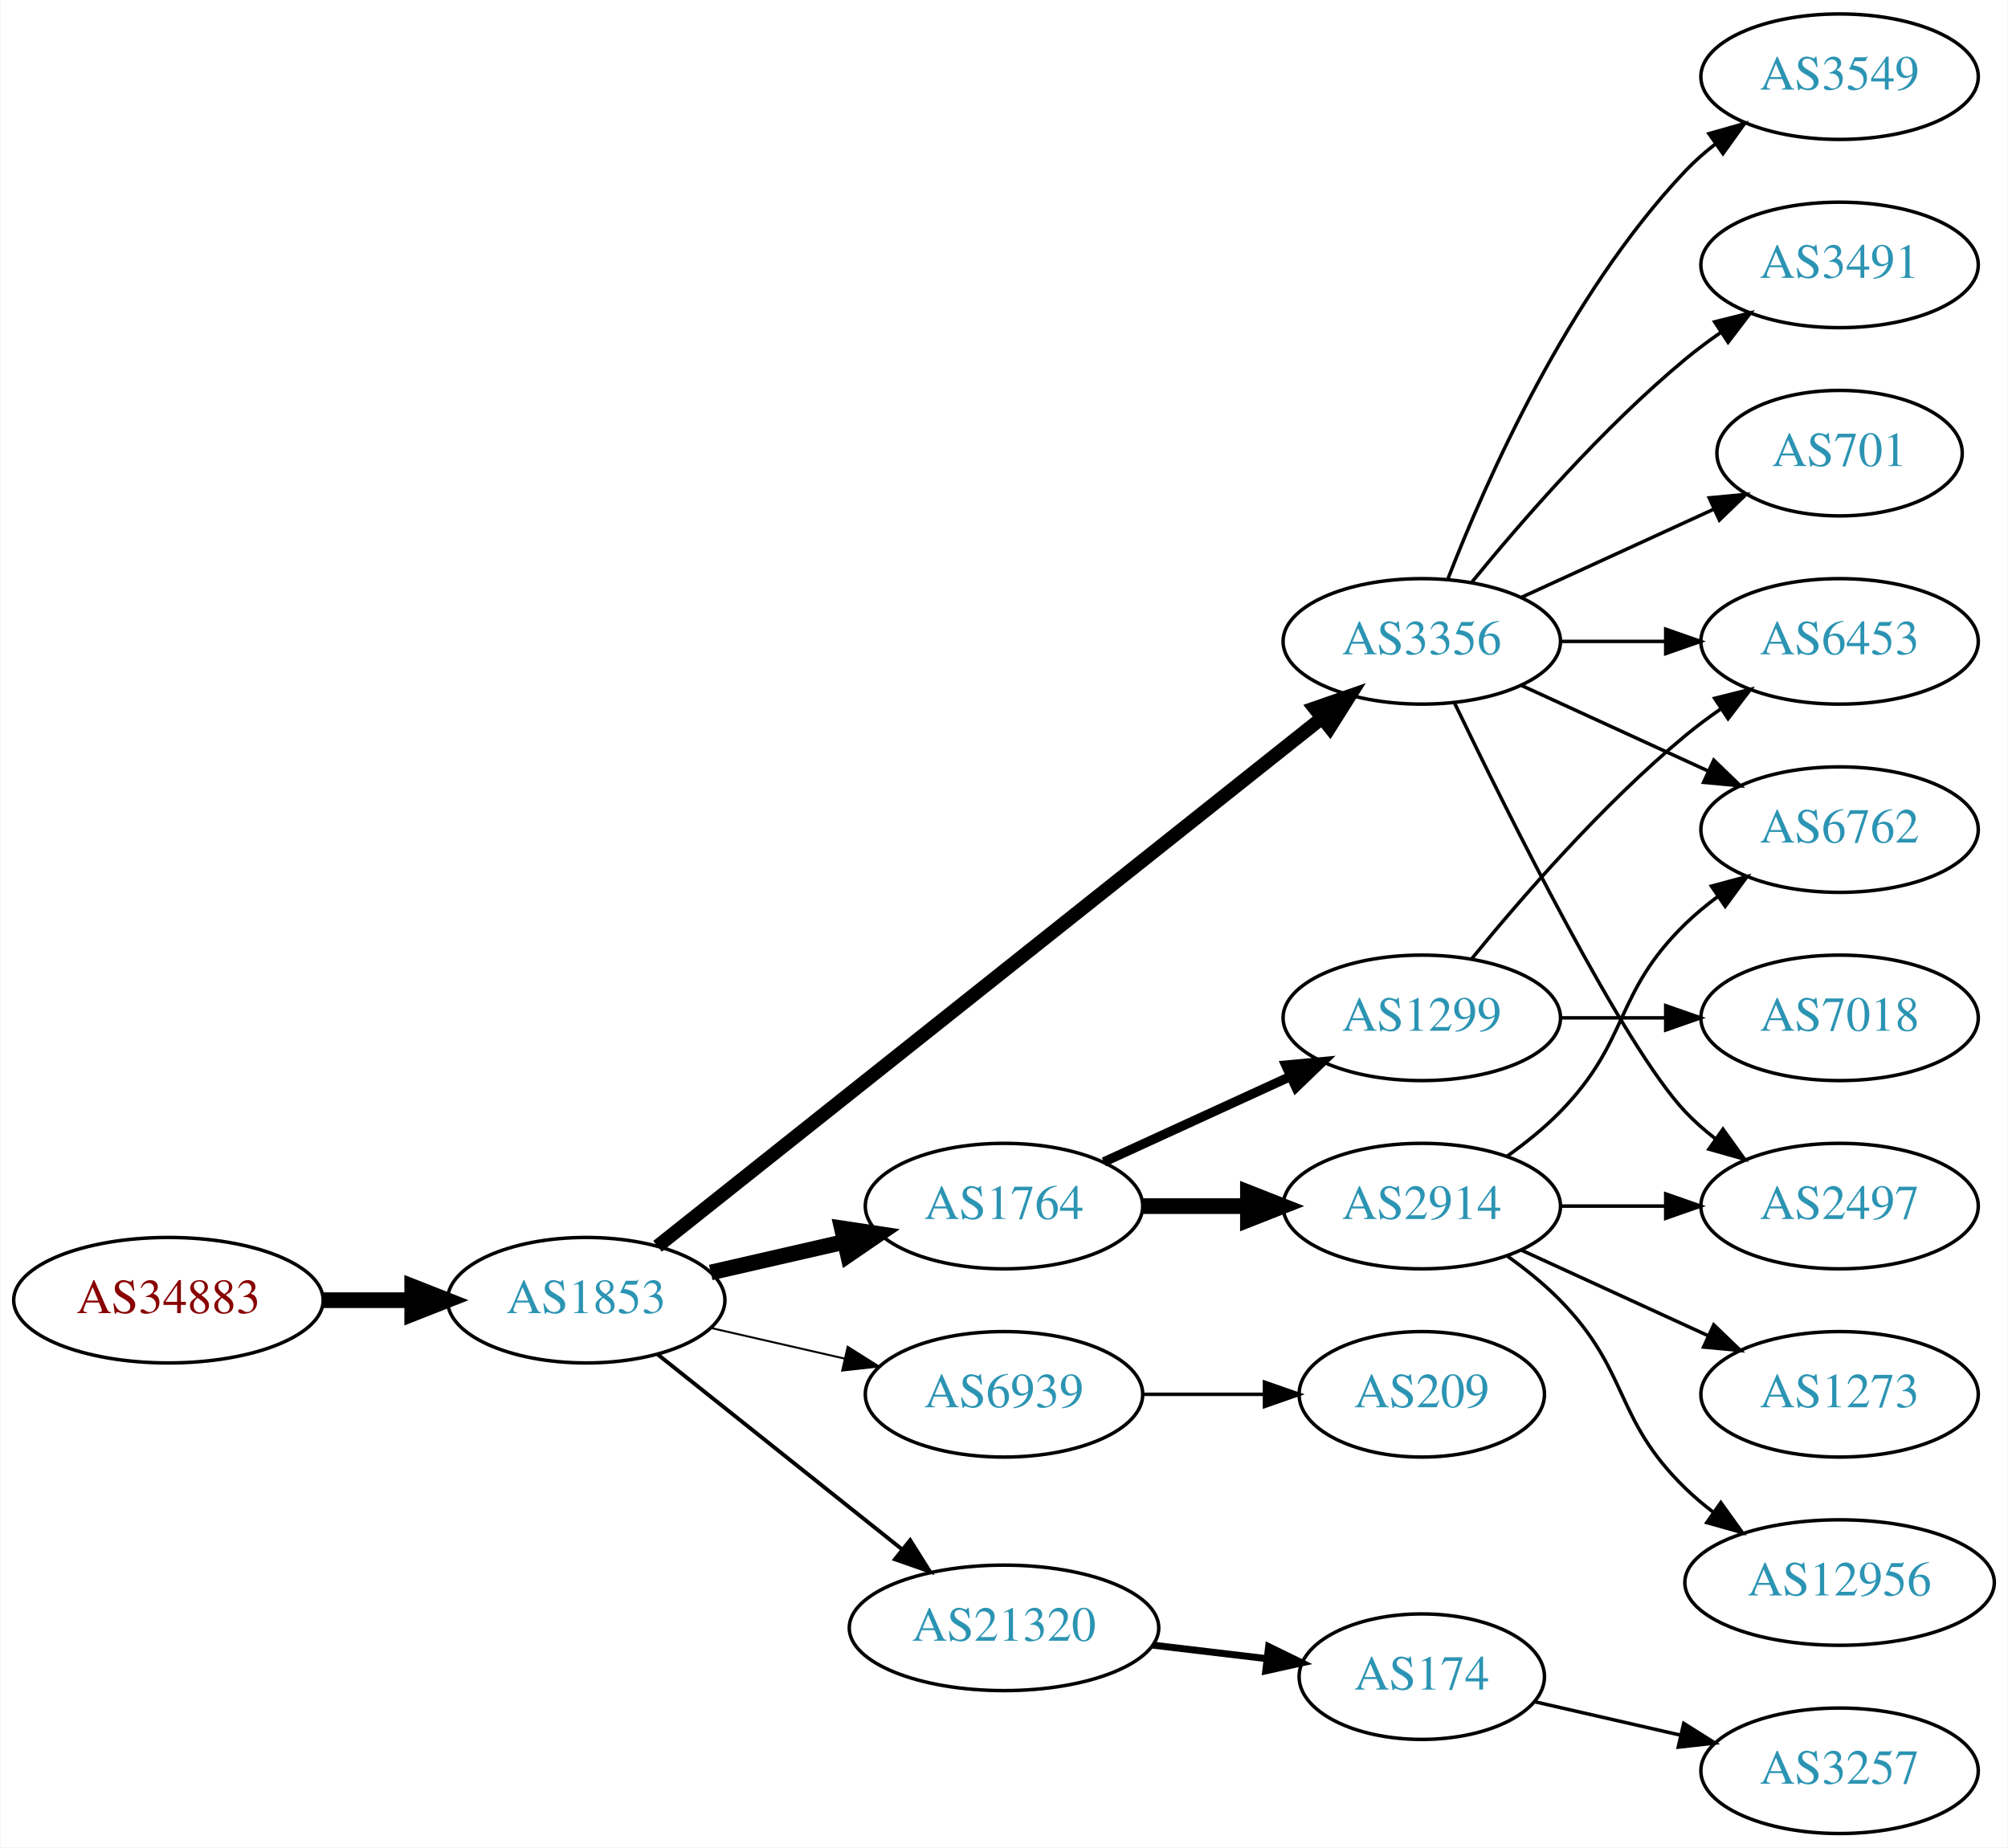
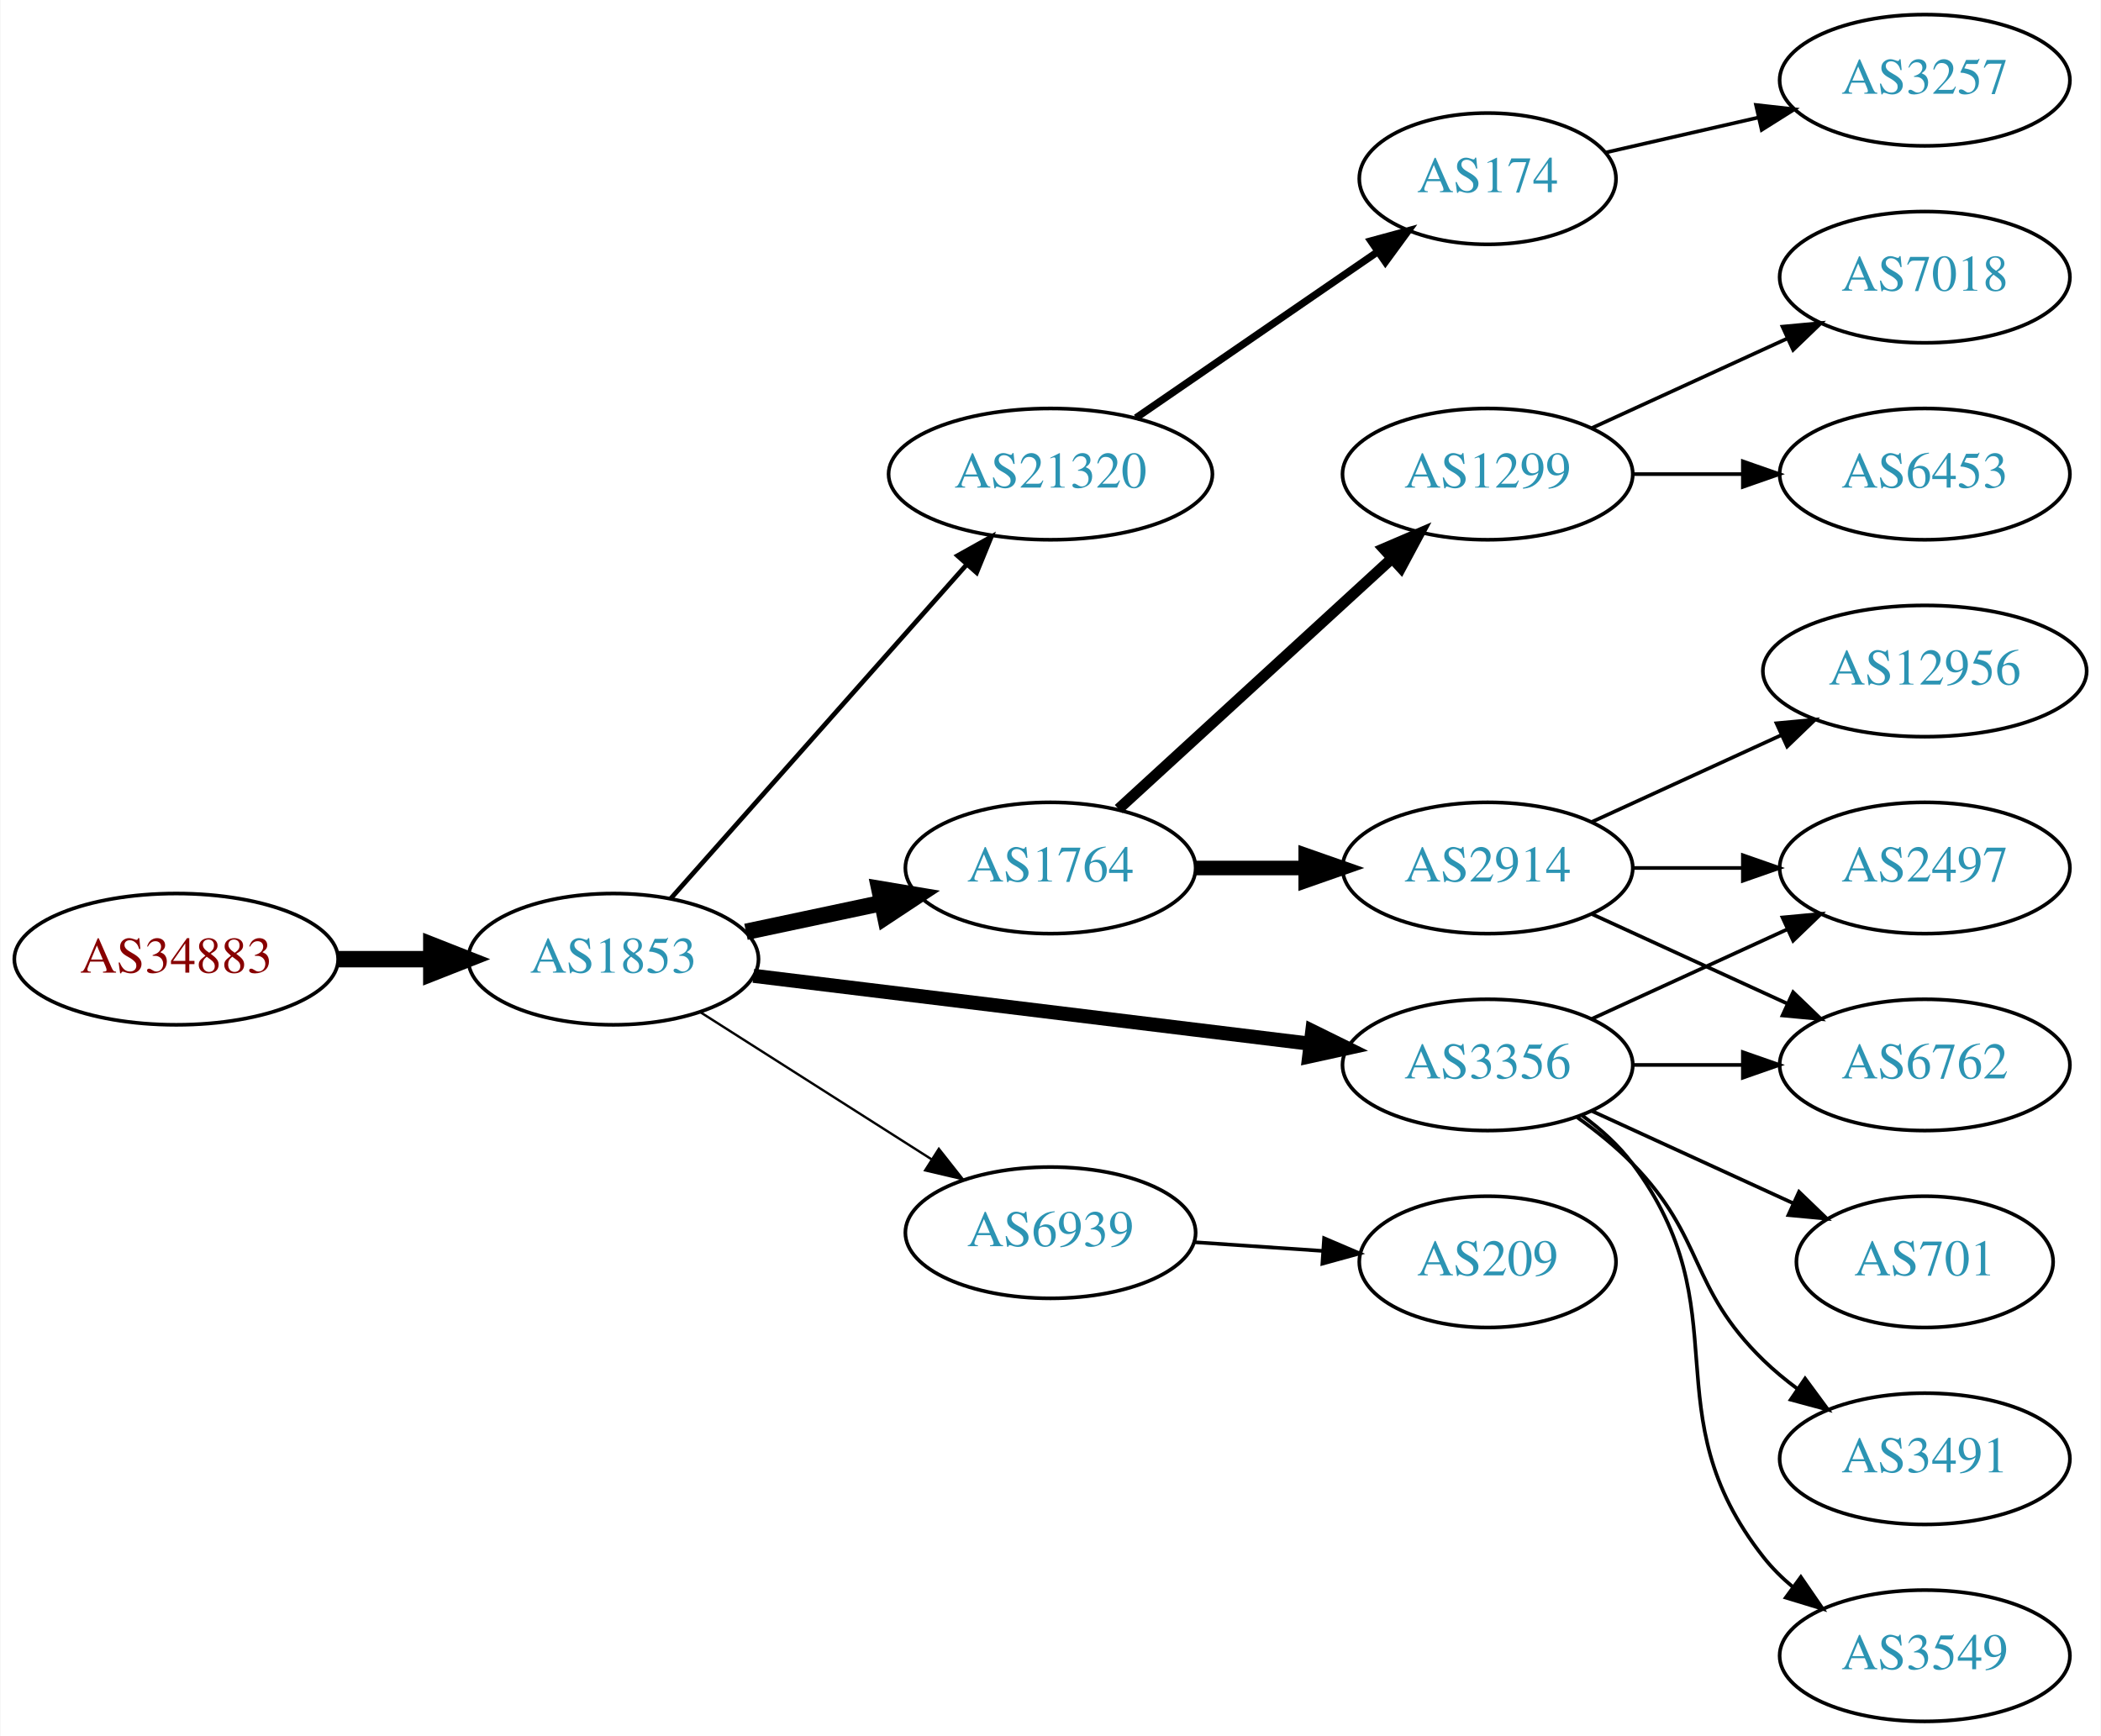
- <svg xmlns="http://www.w3.org/2000/svg" xmlns:xlink="http://www.w3.org/1999/xlink" width="576pt" height="530pt" viewBox="0.00 0.00 575.76 530.00">
-   <g id="graph0" class="graph" transform="scale(1 1) rotate(0) translate(4 526)">
-     <polygon fill="white" stroke="none" points="-4,4 -4,-526 571.762,-526 571.762,4 -4,4" />
+ <svg xmlns="http://www.w3.org/2000/svg" xmlns:xlink="http://www.w3.org/1999/xlink" width="576pt" height="476pt" viewBox="0.00 0.00 575.76 476.00">
+   <g id="graph0" class="graph" transform="scale(1 1) rotate(0) translate(4 472)">
+     <polygon fill="white" stroke="none" points="-4,4 -4,-472 571.762,-472 571.762,4 -4,4" />
    <g id="node1" class="node">
      <g id="a_node1">
        <a xlink:href="/asn/34883" xlink:title="AS34883 ~ FH JOANNEUM Gesellschaft mbH [AT]">
-           <ellipse fill="#ffffff" stroke="black" cx="44.196" cy="-153" rx="44.393" ry="18" />
-           <text text-anchor="middle" x="44.196" y="-149.3" font-family="Times,serif" font-size="14.00" fill="#880000">AS34883</text>
+           <ellipse fill="#ffffff" stroke="black" cx="44.196" cy="-209" rx="44.393" ry="18" />
+           <text text-anchor="middle" x="44.196" y="-205.3" font-family="Times,serif" font-size="14.00" fill="#880000">AS34883</text>
        </a>
      </g>
    </g>
    <g id="node2" class="node">
      <g id="a_node2">
        <a xlink:href="/asn/1853" xlink:title="AS1853 ~ ACOnet Backbone [AT]">
-           <ellipse fill="#ffffff" stroke="black" cx="164.039" cy="-153" rx="39.794" ry="18" />
-           <text text-anchor="middle" x="164.039" y="-149.3" font-family="Times,serif" font-size="14.00" fill="#2c94b3">AS1853</text>
+           <ellipse fill="#ffffff" stroke="black" cx="164.039" cy="-209" rx="39.794" ry="18" />
+           <text text-anchor="middle" x="164.039" y="-205.3" font-family="Times,serif" font-size="14.00" fill="#2c94b3">AS1853</text>
        </a>
      </g>
    </g>
    <g id="edge1" class="edge">
-       <path fill="none" stroke="black" stroke-width="4.5" d="M88.407,-153C96.72,-153 105.482,-153 113.965,-153" />
-       <polygon fill="black" stroke="black" stroke-width="4.5" points="114.123,-156.938 124.123,-153 114.123,-149.063 114.123,-156.938" />
+       <path fill="none" stroke="black" stroke-width="4.5" d="M88.407,-209C96.72,-209 105.482,-209 113.965,-209" />
+       <polygon fill="black" stroke="black" stroke-width="4.5" points="114.123,-212.938 124.123,-209 114.123,-205.063 114.123,-212.938" />
    </g>
    <g id="node3" class="node">
      <g id="a_node3">
-         <a xlink:href="/asn/1764" xlink:title="AS1764 ~ NEXTLAYER-AS [AT]">
-           <ellipse fill="#ffffff" stroke="black" cx="283.881" cy="-180" rx="39.794" ry="18" />
-           <text text-anchor="middle" x="283.881" y="-176.3" font-family="Times,serif" font-size="14.00" fill="#2c94b3">AS1764</text>
+         <a xlink:href="/asn/21320" xlink:title="AS21320 ~ GEANT Vereniging [EU]">
+           <ellipse fill="#ffffff" stroke="black" cx="283.881" cy="-342" rx="44.393" ry="18" />
+           <text text-anchor="middle" x="283.881" y="-338.3" font-family="Times,serif" font-size="14.00" fill="#2c94b3">AS21320</text>
        </a>
      </g>
    </g>
    <g id="edge2" class="edge">
-       <path fill="none" stroke="black" stroke-width="4.5" d="M199.758,-160.955C211.758,-163.704 225.379,-166.825 238.071,-169.733" />
-       <polygon fill="black" stroke="black" stroke-width="4.5" points="237.376,-173.613 248.003,-172.009 239.135,-165.937 237.376,-173.613" />
+       <path fill="none" stroke="black" stroke-width="1.286" d="M179.725,-225.576C200.078,-248.546 237.025,-290.246 260.735,-317.006" />
+       <polygon fill="black" stroke="black" stroke-width="1.286" points="258.384,-319.63 267.636,-324.794 263.624,-314.988 258.384,-319.63" />
    </g>
    <g id="node4" class="node">
      <g id="a_node4">
-         <a xlink:href="/asn/3356" xlink:title="AS3356 ~ Level 3 Parent, LLC [US]">
-           <ellipse fill="#ffffff" stroke="black" cx="403.724" cy="-342" rx="39.794" ry="18" />
-           <text text-anchor="middle" x="403.724" y="-338.3" font-family="Times,serif" font-size="14.00" fill="#2c94b3">AS3356</text>
+         <a xlink:href="/asn/1764" xlink:title="AS1764 ~ NEXTLAYER-AS [AT]">
+           <ellipse fill="#ffffff" stroke="black" cx="283.881" cy="-234" rx="39.794" ry="18" />
+           <text text-anchor="middle" x="283.881" y="-230.3" font-family="Times,serif" font-size="14.00" fill="#2c94b3">AS1764</text>
        </a>
      </g>
    </g>
    <g id="edge3" class="edge">
-       <path fill="none" stroke="black" stroke-width="3.938" d="M184.489,-168.467C226.622,-201.969 326.434,-281.337 375.094,-320.03" />
-       <polygon fill="black" stroke="black" stroke-width="3.938" points="372.999,-322.835 383.004,-326.32 377.355,-317.356 372.999,-322.835" />
+       <path fill="none" stroke="black" stroke-width="4.5" d="M200.395,-216.501C212.048,-218.973 225.172,-221.757 237.467,-224.366" />
+       <polygon fill="black" stroke="black" stroke-width="4.5" points="236.95,-228.281 247.549,-226.504 238.584,-220.577 236.95,-228.281" />
    </g>
    <g id="node5" class="node">
      <g id="a_node5">
-         <a xlink:href="/asn/6939" xlink:title="AS6939 ~ Hurricane Electric LLC [US]">
-           <ellipse fill="#ffffff" stroke="black" cx="283.881" cy="-126" rx="39.794" ry="18" />
-           <text text-anchor="middle" x="283.881" y="-122.3" font-family="Times,serif" font-size="14.00" fill="#2c94b3">AS6939</text>
+         <a xlink:href="/asn/3356" xlink:title="AS3356 ~ Level 3 Parent, LLC [US]">
+           <ellipse fill="#ffffff" stroke="black" cx="403.724" cy="-180" rx="39.794" ry="18" />
+           <text text-anchor="middle" x="403.724" y="-176.3" font-family="Times,serif" font-size="14.00" fill="#2c94b3">AS3356</text>
        </a>
      </g>
    </g>
    <g id="edge4" class="edge">
-       <path fill="none" stroke="black" stroke-width="0.562" d="M199.758,-145.045C211.758,-142.296 225.379,-139.175 238.071,-136.267" />
-       <polygon fill="black" stroke="black" stroke-width="0.562" points="239.037,-139.636 248.003,-133.991 237.474,-132.813 239.037,-139.636" />
+       <path fill="none" stroke="black" stroke-width="3.857" d="M202.438,-204.437C243.676,-199.405 310.12,-191.299 355.061,-185.815" />
+       <polygon fill="black" stroke="black" stroke-width="3.857" points="355.648,-189.27 365.15,-184.584 354.8,-182.321 355.648,-189.27" />
    </g>
    <g id="node6" class="node">
      <g id="a_node6">
-         <a xlink:href="/asn/21320" xlink:title="AS21320 ~ GEANT Vereniging [EU]">
-           <ellipse fill="#ffffff" stroke="black" cx="283.881" cy="-59" rx="44.393" ry="18" />
-           <text text-anchor="middle" x="283.881" y="-55.3" font-family="Times,serif" font-size="14.00" fill="#2c94b3">AS21320</text>
+         <a xlink:href="/asn/6939" xlink:title="AS6939 ~ Hurricane Electric LLC [US]">
+           <ellipse fill="#ffffff" stroke="black" cx="283.881" cy="-134" rx="39.794" ry="18" />
+           <text text-anchor="middle" x="283.881" y="-130.3" font-family="Times,serif" font-size="14.00" fill="#2c94b3">AS6939</text>
        </a>
      </g>
    </g>
    <g id="edge5" class="edge">
-       <path fill="none" stroke="black" stroke-width="1.125" d="M184.498,-137.478C203.627,-122.219 233.026,-98.768 254.708,-81.473" />
-       <polygon fill="black" stroke="black" stroke-width="1.125" points="256.967,-84.148 262.602,-75.176 252.602,-78.676 256.967,-84.148" />
+       <path fill="none" stroke="black" stroke-width="0.643" d="M187.76,-194.539C205.821,-183.045 231.29,-166.835 251.33,-154.081" />
+       <polygon fill="black" stroke="black" stroke-width="0.643" points="253.271,-156.994 259.828,-148.672 249.512,-151.089 253.271,-156.994" />
    </g>
    <g id="node7" class="node">
      <g id="a_node7">
+         <a xlink:href="/asn/174" xlink:title="AS174 ~ Cogent Communications [US]">
+           <ellipse fill="#ffffff" stroke="black" cx="403.724" cy="-423" rx="35.194" ry="18" />
+           <text text-anchor="middle" x="403.724" y="-419.3" font-family="Times,serif" font-size="14.00" fill="#2c94b3">AS174</text>
+         </a>
+       </g>
+     </g>
+     <g id="edge6" class="edge">
+       <path fill="none" stroke="black" stroke-width="2" d="M307.324,-357.426C326.139,-370.359 353.136,-388.915 373.612,-402.99" />
+       <polygon fill="black" stroke="black" stroke-width="2" points="371.722,-405.937 381.945,-408.718 375.687,-400.169 371.722,-405.937" />
+     </g>
+     <g id="node9" class="node">
+       <g id="a_node9">
+         <a xlink:href="/asn/1299" xlink:title="AS1299 ~ Telia Carrier [EU]">
+           <ellipse fill="#ffffff" stroke="black" cx="403.724" cy="-342" rx="39.794" ry="18" />
+           <text text-anchor="middle" x="403.724" y="-338.3" font-family="Times,serif" font-size="14.00" fill="#2c94b3">AS1299</text>
+         </a>
+       </g>
+     </g>
+     <g id="edge8" class="edge">
+       <path fill="none" stroke="black" stroke-width="3" d="M302.523,-250.169C322.396,-268.382 354.859,-298.133 377.427,-318.817" />
+       <polygon fill="black" stroke="black" stroke-width="3" points="375.224,-321.545 384.961,-325.721 379.953,-316.384 375.224,-321.545" />
+     </g>
+     <g id="node10" class="node">
+       <g id="a_node10">
        <a xlink:href="/asn/2914" xlink:title="AS2914 ~ NTT America, Inc. [US]">
-           <ellipse fill="#ffffff" stroke="black" cx="403.724" cy="-180" rx="39.794" ry="18" />
-           <text text-anchor="middle" x="403.724" y="-176.3" font-family="Times,serif" font-size="14.00" fill="#2c94b3">AS2914</text>
-         </a>
-       </g>
-     </g>
-     <g id="edge6" class="edge">
-       <path fill="none" stroke="black" stroke-width="4.5" d="M323.794,-180C333.347,-180 343.697,-180 353.659,-180" />
-       <polygon fill="black" stroke="black" stroke-width="4.5" points="353.852,-183.938 363.852,-180 353.852,-176.063 353.852,-183.938" />
+           <ellipse fill="#ffffff" stroke="black" cx="403.724" cy="-234" rx="39.794" ry="18" />
+           <text text-anchor="middle" x="403.724" y="-230.3" font-family="Times,serif" font-size="14.00" fill="#2c94b3">AS2914</text>
+         </a>
+       </g>
+     </g>
+     <g id="edge9" class="edge">
+       <path fill="none" stroke="black" stroke-width="4" d="M323.794,-234C333.347,-234 343.697,-234 353.659,-234" />
+       <polygon fill="black" stroke="black" stroke-width="4" points="353.852,-237.5 363.852,-234 353.852,-230.5 353.852,-237.5" />
+     </g>
+     <g id="node13" class="node">
+       <g id="a_node13">
+         <a xlink:href="/asn/2497" xlink:title="AS2497 ~ Internet Initiative Japan Inc. [JP]">
+           <ellipse fill="#ffffff" stroke="black" cx="523.566" cy="-234" rx="39.794" ry="18" />
+           <text text-anchor="middle" x="523.566" y="-230.3" font-family="Times,serif" font-size="14.00" fill="#2c94b3">AS2497</text>
+         </a>
+       </g>
+     </g>
+     <g id="edge12" class="edge">
+       <path fill="none" stroke="black" d="M432.353,-192.661C448.31,-199.973 468.58,-209.261 485.863,-217.181" />
+       <polygon fill="black" stroke="black" points="484.562,-220.435 495.111,-221.419 487.478,-214.071 484.562,-220.435" />
+     </g>
+     <g id="node14" class="node">
+       <g id="a_node14">
+         <a xlink:href="/asn/701" xlink:title="AS701 ~ UUNET [US]">
+           <ellipse fill="#ffffff" stroke="black" cx="523.566" cy="-126" rx="35.194" ry="18" />
+           <text text-anchor="middle" x="523.566" y="-122.3" font-family="Times,serif" font-size="14.00" fill="#2c94b3">AS701</text>
+         </a>
+       </g>
+     </g>
+     <g id="edge13" class="edge">
+       <path fill="none" stroke="black" d="M432.353,-167.339C448.769,-159.817 469.75,-150.202 487.347,-142.139" />
+       <polygon fill="black" stroke="black" points="489.092,-145.189 496.725,-137.842 486.176,-138.826 489.092,-145.189" />
+     </g>
+     <g id="node15" class="node">
+       <g id="a_node15">
+         <a xlink:href="/asn/3491" xlink:title="AS3491 ~ PCCW Global, Inc. [US]">
+           <ellipse fill="#ffffff" stroke="black" cx="523.566" cy="-72" rx="39.794" ry="18" />
+           <text text-anchor="middle" x="523.566" y="-68.3" font-family="Times,serif" font-size="14.00" fill="#2c94b3">AS3491</text>
+         </a>
+       </g>
+     </g>
+     <g id="edge14" class="edge">
+       <path fill="none" stroke="black" d="M428.318,-165.611C433.574,-161.852 438.906,-157.563 443.37,-153 463.543,-132.383 458.677,-119.094 479.37,-99 482.215,-96.237 485.389,-93.614 488.689,-91.166" />
+       <polygon fill="black" stroke="black" points="490.755,-93.993 497.037,-85.462 486.806,-88.214 490.755,-93.993" />
+     </g>
+     <g id="node16" class="node">
+       <g id="a_node16">
+         <a xlink:href="/asn/3549" xlink:title="AS3549 ~ Level 3 Parent, LLC [US]">
+           <ellipse fill="#ffffff" stroke="black" cx="523.566" cy="-18" rx="39.794" ry="18" />
+           <text text-anchor="middle" x="523.566" y="-14.3" font-family="Times,serif" font-size="14.00" fill="#2c94b3">AS3549</text>
+         </a>
+       </g>
+     </g>
+     <g id="edge15" class="edge">
+       <path fill="none" stroke="black" d="M429.655,-166.118C434.731,-162.389 439.649,-157.984 443.37,-153 473.642,-112.458 448.072,-84.754 479.37,-45 481.695,-42.047 484.439,-39.33 487.398,-36.853" />
+       <polygon fill="black" stroke="black" points="489.591,-39.585 495.595,-30.855 485.457,-33.936 489.591,-39.585" />
+     </g>
+     <g id="node17" class="node">
+       <g id="a_node17">
+         <a xlink:href="/asn/6762" xlink:title="AS6762 ~ TELECOM ITALIA SPARKLE S.p.A. [IT]">
+           <ellipse fill="#ffffff" stroke="black" cx="523.566" cy="-180" rx="39.794" ry="18" />
+           <text text-anchor="middle" x="523.566" y="-176.3" font-family="Times,serif" font-size="14.00" fill="#2c94b3">AS6762</text>
+         </a>
+       </g>
+     </g>
+     <g id="edge16" class="edge">
+       <path fill="none" stroke="black" d="M443.636,-180C453.19,-180 463.539,-180 473.502,-180" />
+       <polygon fill="black" stroke="black" points="473.695,-183.5 483.695,-180 473.694,-176.5 473.695,-183.5" />
+     </g>
+     <g id="node19" class="node">
+       <g id="a_node19">
+         <a xlink:href="/asn/209" xlink:title="AS209 ~ CenturyLink Communications, LLC [US]">
+           <ellipse fill="#ffffff" stroke="black" cx="403.724" cy="-126" rx="35.194" ry="18" />
+           <text text-anchor="middle" x="403.724" y="-122.3" font-family="Times,serif" font-size="14.00" fill="#2c94b3">AS209</text>
+         </a>
+       </g>
+     </g>
+     <g id="edge20" class="edge">
+       <path fill="none" stroke="black" d="M323.141,-131.403C334.473,-130.633 346.972,-129.785 358.64,-128.993" />
+       <polygon fill="black" stroke="black" points="358.89,-132.484 368.63,-128.315 358.416,-125.5 358.89,-132.484" />
    </g>
    <g id="node8" class="node">
      <g id="a_node8">
-         <a xlink:href="/asn/1299" xlink:title="AS1299 ~ Telia Carrier [EU]">
-           <ellipse fill="#ffffff" stroke="black" cx="403.724" cy="-234" rx="39.794" ry="18" />
-           <text text-anchor="middle" x="403.724" y="-230.3" font-family="Times,serif" font-size="14.00" fill="#2c94b3">AS1299</text>
+         <a xlink:href="/asn/3257" xlink:title="AS3257 ~ GTT [DE]">
+           <ellipse fill="#ffffff" stroke="black" cx="523.566" cy="-450" rx="39.794" ry="18" />
+           <text text-anchor="middle" x="523.566" y="-446.3" font-family="Times,serif" font-size="14.00" fill="#2c94b3">AS3257</text>
        </a>
      </g>
    </g>
    <g id="edge7" class="edge">
-       <path fill="none" stroke="black" stroke-width="2.7" d="M312.51,-192.661C328.467,-199.973 348.738,-209.261 366.02,-217.181" />
-       <polygon fill="black" stroke="black" stroke-width="2.7" points="364.719,-220.435 375.268,-221.419 367.635,-214.071 364.719,-220.435" />
-     </g>
-     <g id="node9" class="node">
-       <g id="a_node9">
-         <a xlink:href="/asn/6762" xlink:title="AS6762 ~ TELECOM ITALIA SPARKLE S.p.A. [IT]">
-           <ellipse fill="#ffffff" stroke="black" cx="523.566" cy="-288" rx="39.794" ry="18" />
-           <text text-anchor="middle" x="523.566" y="-284.3" font-family="Times,serif" font-size="14.00" fill="#2c94b3">AS6762</text>
-         </a>
-       </g>
-     </g>
-     <g id="edge15" class="edge">
-       <path fill="none" stroke="black" d="M432.353,-329.339C448.31,-322.027 468.58,-312.739 485.863,-304.819" />
-       <polygon fill="black" stroke="black" points="487.478,-307.929 495.111,-300.581 484.562,-301.565 487.478,-307.929" />
+       <path fill="none" stroke="black" d="M435.994,-430.165C448.833,-433.106 463.938,-436.567 477.905,-439.767" />
+       <polygon fill="black" stroke="black" points="477.297,-443.219 487.826,-442.04 478.86,-436.395 477.297,-443.219" />
+     </g>
+     <g id="node11" class="node">
+       <g id="a_node11">
+         <a xlink:href="/asn/7018" xlink:title="AS7018 ~ AT&amp;T Services, Inc. [US]">
+           <ellipse fill="#ffffff" stroke="black" cx="523.566" cy="-396" rx="39.794" ry="18" />
+           <text text-anchor="middle" x="523.566" y="-392.3" font-family="Times,serif" font-size="14.00" fill="#2c94b3">AS7018</text>
+         </a>
+       </g>
+     </g>
+     <g id="edge10" class="edge">
+       <path fill="none" stroke="black" d="M432.353,-354.661C448.31,-361.973 468.58,-371.261 485.863,-379.181" />
+       <polygon fill="black" stroke="black" points="484.562,-382.435 495.111,-383.419 487.478,-376.071 484.562,-382.435" />
    </g>
    <g id="node12" class="node">
      <g id="a_node12">
-         <a xlink:href="/asn/2497" xlink:title="AS2497 ~ Internet Initiative Japan Inc. [JP]">
-           <ellipse fill="#ffffff" stroke="black" cx="523.566" cy="-180" rx="39.794" ry="18" />
-           <text text-anchor="middle" x="523.566" y="-176.3" font-family="Times,serif" font-size="14.00" fill="#2c94b3">AS2497</text>
-         </a>
-       </g>
-     </g>
-     <g id="edge16" class="edge">
-       <path fill="none" stroke="black" d="M413.071,-324.405C428.538,-292.268 461.683,-225.66 479.37,-207 481.956,-204.272 484.874,-201.706 487.942,-199.323" />
-       <polygon fill="black" stroke="black" points="490.12,-202.07 496.29,-193.457 486.096,-196.342 490.12,-202.07" />
-     </g>
-     <g id="node13" class="node">
-       <g id="a_node13">
-         <a xlink:href="/asn/3549" xlink:title="AS3549 ~ Level 3 Parent, LLC [US]">
-           <ellipse fill="#ffffff" stroke="black" cx="523.566" cy="-504" rx="39.794" ry="18" />
-           <text text-anchor="middle" x="523.566" y="-500.3" font-family="Times,serif" font-size="14.00" fill="#2c94b3">AS3549</text>
-         </a>
-       </g>
-     </g>
-     <g id="edge12" class="edge">
-       <path fill="none" stroke="black" d="M411.247,-359.994C421.997,-387.728 445.655,-441.429 479.37,-477 481.956,-479.728 484.874,-482.294 487.942,-484.677" />
-       <polygon fill="black" stroke="black" points="486.096,-487.658 496.29,-490.543 490.12,-481.93 486.096,-487.658" />
-     </g>
-     <g id="node14" class="node">
-       <g id="a_node14">
-         <a xlink:href="/asn/3491" xlink:title="AS3491 ~ PCCW Global, Inc. [US]">
-           <ellipse fill="#ffffff" stroke="black" cx="523.566" cy="-450" rx="39.794" ry="18" />
-           <text text-anchor="middle" x="523.566" y="-446.3" font-family="Times,serif" font-size="14.00" fill="#2c94b3">AS3491</text>
-         </a>
-       </g>
-     </g>
-     <g id="edge13" class="edge">
-       <path fill="none" stroke="black" d="M418.143,-359.065C432.257,-376.375 455.672,-403.345 479.37,-423 482.587,-425.668 486.087,-428.27 489.658,-430.741" />
-       <polygon fill="black" stroke="black" points="487.735,-433.666 498.014,-436.236 491.581,-427.817 487.735,-433.666" />
-     </g>
-     <g id="node15" class="node">
-       <g id="a_node15">
        <a xlink:href="/asn/6453" xlink:title="AS6453 ~ TATA COMMUNICATIONS (AMERICA) INC [US]">
          <ellipse fill="#ffffff" stroke="black" cx="523.566" cy="-342" rx="39.794" ry="18" />
          <text text-anchor="middle" x="523.566" y="-338.3" font-family="Times,serif" font-size="14.00" fill="#2c94b3">AS6453</text>
        </a>
      </g>
    </g>
-     <g id="edge14" class="edge">
+     <g id="edge11" class="edge">
      <path fill="none" stroke="black" d="M443.636,-342C453.19,-342 463.539,-342 473.502,-342" />
      <polygon fill="black" stroke="black" points="473.695,-345.5 483.695,-342 473.694,-338.5 473.695,-345.5" />
    </g>
-     <g id="node16" class="node">
-       <g id="a_node16">
-         <a xlink:href="/asn/701" xlink:title="AS701 ~ UUNET [US]">
-           <ellipse fill="#ffffff" stroke="black" cx="523.566" cy="-396" rx="35.194" ry="18" />
-           <text text-anchor="middle" x="523.566" y="-392.3" font-family="Times,serif" font-size="14.00" fill="#2c94b3">AS701</text>
-         </a>
-       </g>
+     <g id="edge18" class="edge">
+       <path fill="none" stroke="black" d="M443.636,-234C453.19,-234 463.539,-234 473.502,-234" />
+       <polygon fill="black" stroke="black" points="473.695,-237.5 483.695,-234 473.694,-230.5 473.695,-237.5" />
    </g>
    <g id="edge17" class="edge">
-       <path fill="none" stroke="black" d="M432.353,-354.661C448.769,-362.183 469.75,-371.798 487.347,-379.861" />
-       <polygon fill="black" stroke="black" points="486.176,-383.174 496.725,-384.158 489.092,-376.811 486.176,-383.174" />
-     </g>
-     <g id="node17" class="node">
-       <g id="a_node17">
-         <a xlink:href="/asn/209" xlink:title="AS209 ~ CenturyLink Communications, LLC [US]">
-           <ellipse fill="#ffffff" stroke="black" cx="403.724" cy="-126" rx="35.194" ry="18" />
-           <text text-anchor="middle" x="403.724" y="-122.3" font-family="Times,serif" font-size="14.00" fill="#2c94b3">AS209</text>
-         </a>
-       </g>
-     </g>
-     <g id="edge18" class="edge">
-       <path fill="none" stroke="black" d="M323.794,-126C334.881,-126 347.04,-126 358.422,-126" />
-       <polygon fill="black" stroke="black" points="358.604,-129.5 368.604,-126 358.604,-122.5 358.604,-129.5" />
+       <path fill="none" stroke="black" d="M432.353,-221.339C448.31,-214.027 468.58,-204.739 485.863,-196.819" />
+       <polygon fill="black" stroke="black" points="487.478,-199.929 495.111,-192.581 484.562,-193.565 487.478,-199.929" />
    </g>
    <g id="node18" class="node">
      <g id="a_node18">
-         <a xlink:href="/asn/174" xlink:title="AS174 ~ Cogent Communications [US]">
-           <ellipse fill="#ffffff" stroke="black" cx="403.724" cy="-45" rx="35.194" ry="18" />
-           <text text-anchor="middle" x="403.724" y="-41.3" font-family="Times,serif" font-size="14.00" fill="#2c94b3">AS174</text>
+         <a xlink:href="/asn/12956" xlink:title="AS12956 ~ TELXIUS [ES]">
+           <ellipse fill="#ffffff" stroke="black" cx="523.566" cy="-288" rx="44.393" ry="18" />
+           <text text-anchor="middle" x="523.566" y="-284.3" font-family="Times,serif" font-size="14.00" fill="#2c94b3">AS12956</text>
        </a>
      </g>
    </g>
    <g id="edge19" class="edge">
-       <path fill="none" stroke="black" stroke-width="2" d="M326.428,-54.064C337.074,-52.799 348.551,-51.436 359.289,-50.16" />
-       <polygon fill="black" stroke="black" stroke-width="2" points="359.79,-53.625 369.307,-48.97 358.964,-46.674 359.79,-53.625" />
-     </g>
-     <g id="edge8" class="edge">
-       <path fill="none" stroke="black" d="M428.318,-194.389C433.574,-198.148 438.906,-202.437 443.37,-207 463.543,-227.617 458.677,-240.906 479.37,-261 482.215,-263.763 485.389,-266.386 488.689,-268.834" />
-       <polygon fill="black" stroke="black" points="486.806,-271.786 497.037,-274.538 490.755,-266.006 486.806,-271.786" />
-     </g>
-     <g id="node10" class="node">
-       <g id="a_node10">
-         <a xlink:href="/asn/12956" xlink:title="AS12956 ~ TELXIUS [ES]">
-           <ellipse fill="#ffffff" stroke="black" cx="523.566" cy="-72" rx="44.393" ry="18" />
-           <text text-anchor="middle" x="523.566" y="-68.3" font-family="Times,serif" font-size="14.00" fill="#2c94b3">AS12956</text>
-         </a>
-       </g>
-     </g>
-     <g id="edge9" class="edge">
-       <path fill="none" stroke="black" d="M428.318,-165.611C433.574,-161.852 438.906,-157.563 443.37,-153 463.543,-132.383 458.677,-119.094 479.37,-99 481.857,-96.586 484.594,-94.278 487.447,-92.1" />
-       <polygon fill="black" stroke="black" points="489.502,-94.934 495.683,-86.329 485.485,-89.202 489.502,-94.934" />
-     </g>
-     <g id="node11" class="node">
-       <g id="a_node11">
-         <a xlink:href="/asn/1273" xlink:title="AS1273 ~ Vodafone Group PLC [EU]">
-           <ellipse fill="#ffffff" stroke="black" cx="523.566" cy="-126" rx="39.794" ry="18" />
-           <text text-anchor="middle" x="523.566" y="-122.3" font-family="Times,serif" font-size="14.00" fill="#2c94b3">AS1273</text>
-         </a>
-       </g>
-     </g>
-     <g id="edge10" class="edge">
-       <path fill="none" stroke="black" d="M432.353,-167.339C448.31,-160.027 468.58,-150.739 485.863,-142.819" />
-       <polygon fill="black" stroke="black" points="487.478,-145.929 495.111,-138.581 484.562,-139.565 487.478,-145.929" />
-     </g>
-     <g id="edge11" class="edge">
-       <path fill="none" stroke="black" d="M443.636,-180C453.19,-180 463.539,-180 473.502,-180" />
-       <polygon fill="black" stroke="black" points="473.695,-183.5 483.695,-180 473.694,-176.5 473.695,-183.5" />
-     </g>
-     <g id="edge21" class="edge">
-       <path fill="none" stroke="black" d="M418.143,-251.065C432.257,-268.375 455.672,-295.345 479.37,-315 482.587,-317.668 486.087,-320.27 489.658,-322.741" />
-       <polygon fill="black" stroke="black" points="487.735,-325.666 498.014,-328.236 491.581,-319.817 487.735,-325.666" />
-     </g>
-     <g id="node19" class="node">
-       <g id="a_node19">
-         <a xlink:href="/asn/7018" xlink:title="AS7018 ~ AT&amp;T Services, Inc. [US]">
-           <ellipse fill="#ffffff" stroke="black" cx="523.566" cy="-234" rx="39.794" ry="18" />
-           <text text-anchor="middle" x="523.566" y="-230.3" font-family="Times,serif" font-size="14.00" fill="#2c94b3">AS7018</text>
-         </a>
-       </g>
-     </g>
-     <g id="edge20" class="edge">
-       <path fill="none" stroke="black" d="M443.636,-234C453.19,-234 463.539,-234 473.502,-234" />
-       <polygon fill="black" stroke="black" points="473.695,-237.5 483.695,-234 473.694,-230.5 473.695,-237.5" />
-     </g>
-     <g id="node20" class="node">
-       <g id="a_node20">
-         <a xlink:href="/asn/3257" xlink:title="AS3257 ~ GTT [DE]">
-           <ellipse fill="#ffffff" stroke="black" cx="523.566" cy="-18" rx="39.794" ry="18" />
-           <text text-anchor="middle" x="523.566" y="-14.3" font-family="Times,serif" font-size="14.00" fill="#2c94b3">AS3257</text>
-         </a>
-       </g>
-     </g>
-     <g id="edge22" class="edge">
-       <path fill="none" stroke="black" d="M435.994,-37.835C448.833,-34.894 463.938,-31.433 477.905,-28.233" />
-       <polygon fill="black" stroke="black" points="478.86,-31.605 487.826,-25.96 477.297,-24.782 478.86,-31.605" />
+       <path fill="none" stroke="black" d="M432.353,-246.661C447.85,-253.762 467.417,-262.728 484.364,-270.494" />
+       <polygon fill="black" stroke="black" points="482.917,-273.681 493.466,-274.665 485.833,-267.317 482.917,-273.681" />
    </g>
  </g>
</svg>
